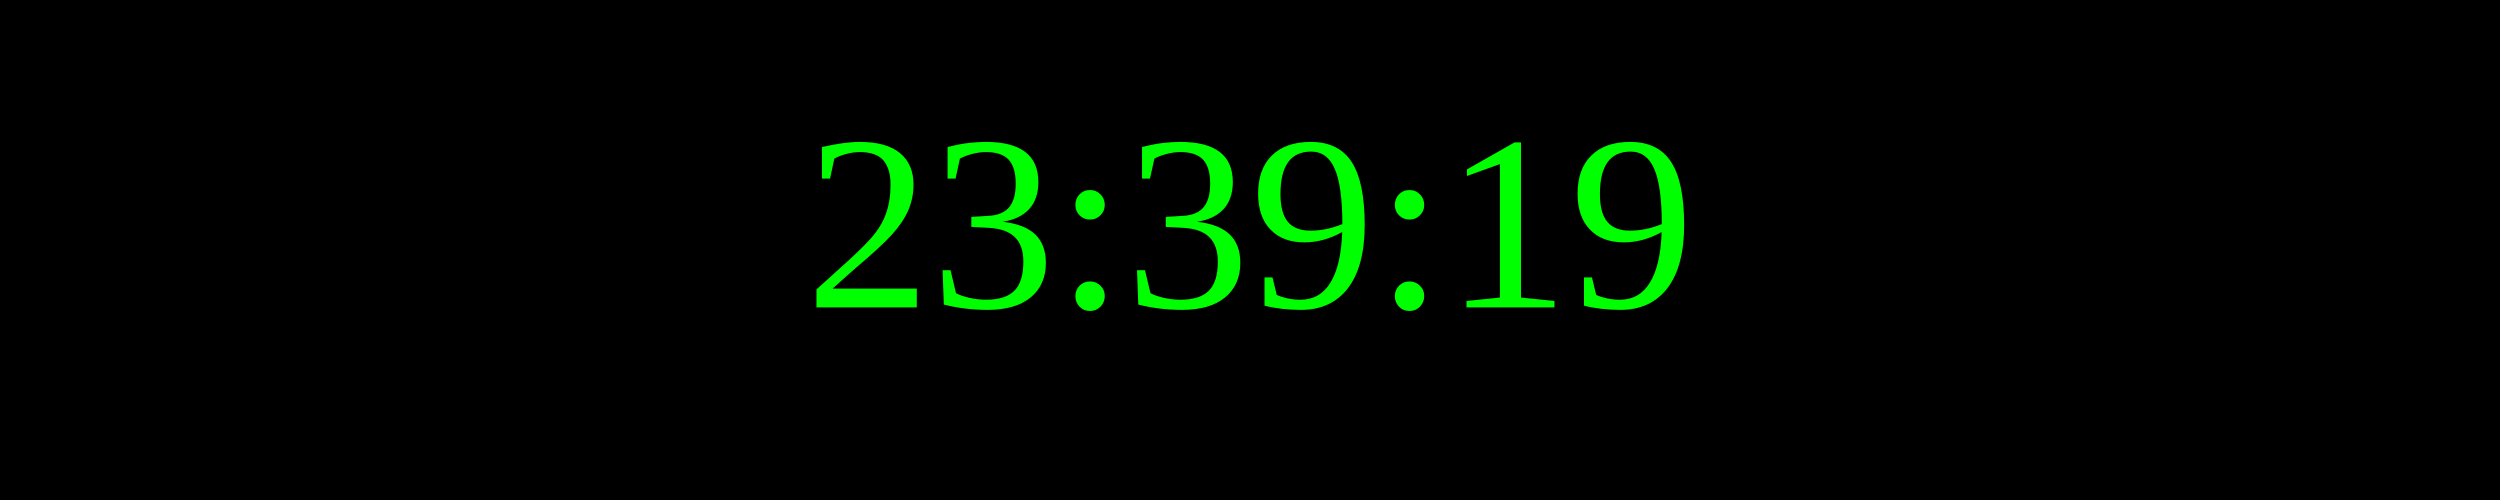
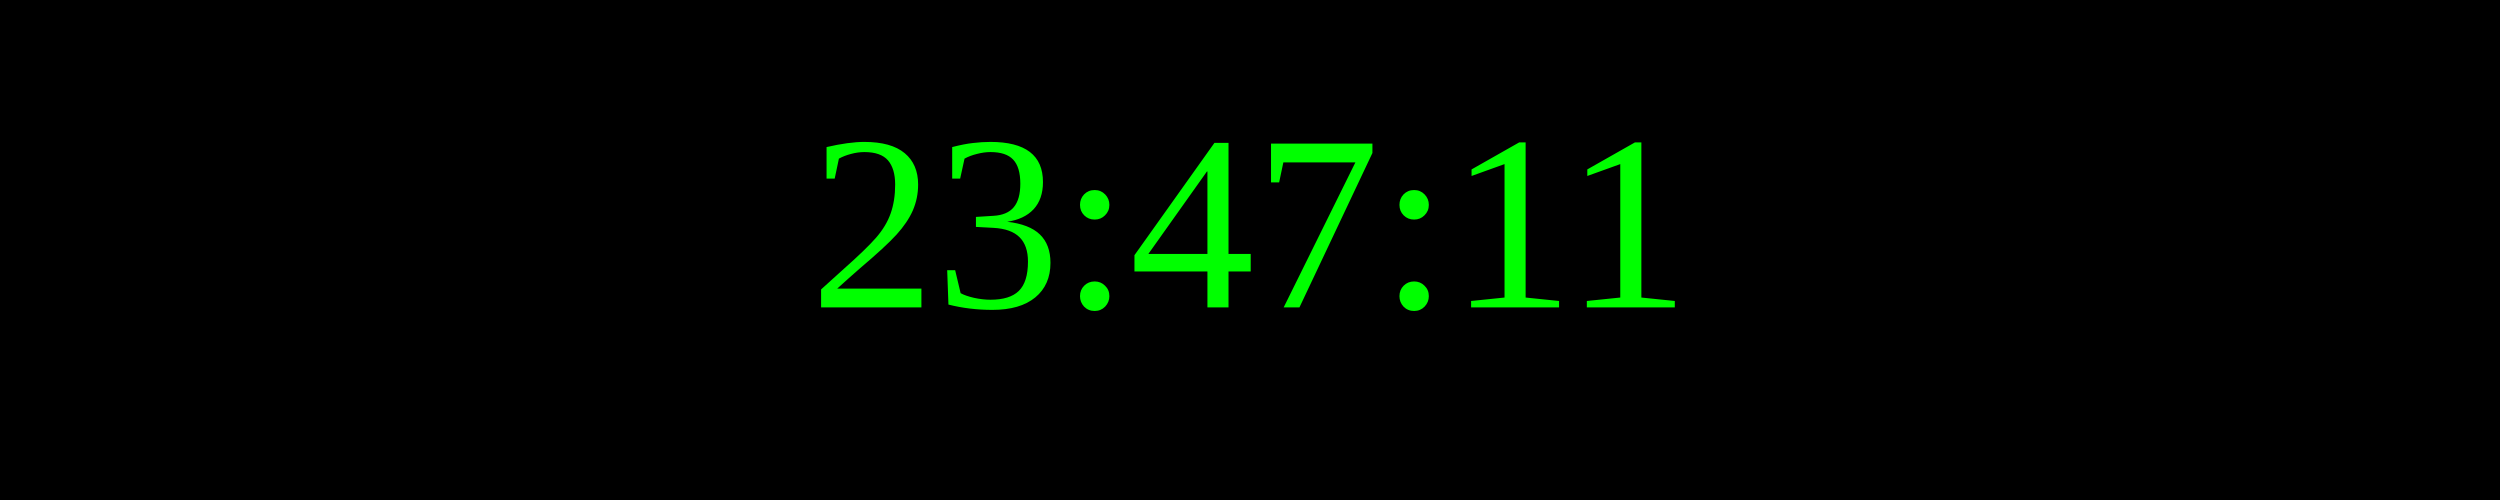
<svg xmlns="http://www.w3.org/2000/svg" width="250" height="50">
  <rect width="100%" height="100%" fill="black" />
  <text x="50%" y="50%" font-size="25" fill="lime" text-anchor="middle" dominant-baseline="middle">
- 23:39:19
+ 23:47:11
</text>
</svg>
